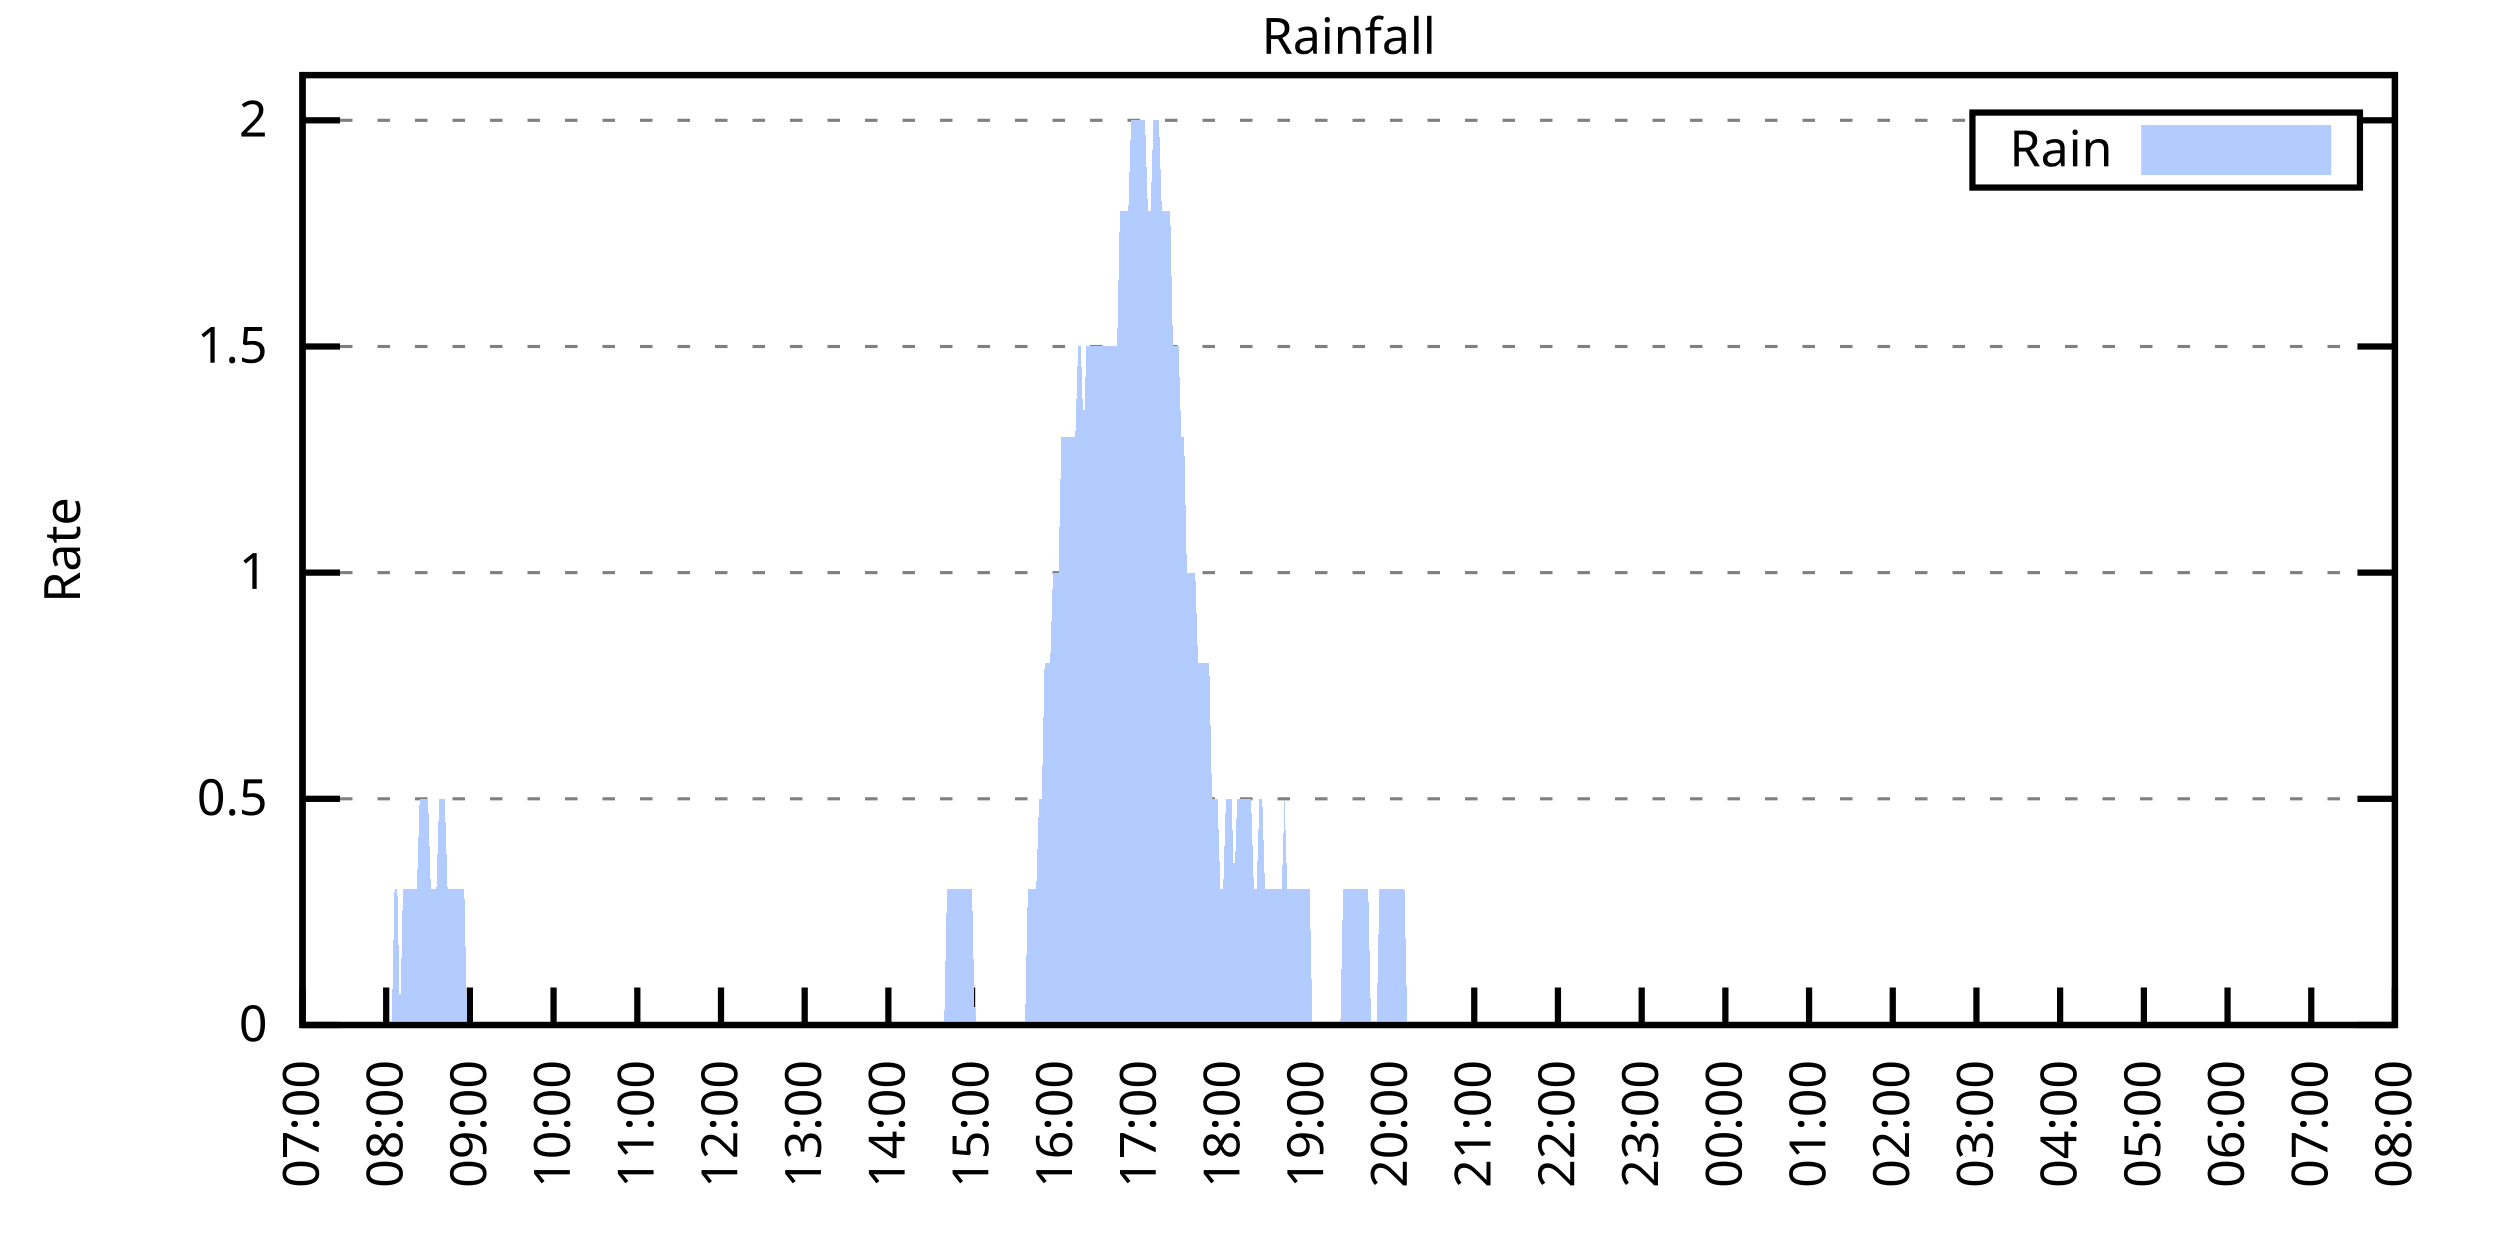
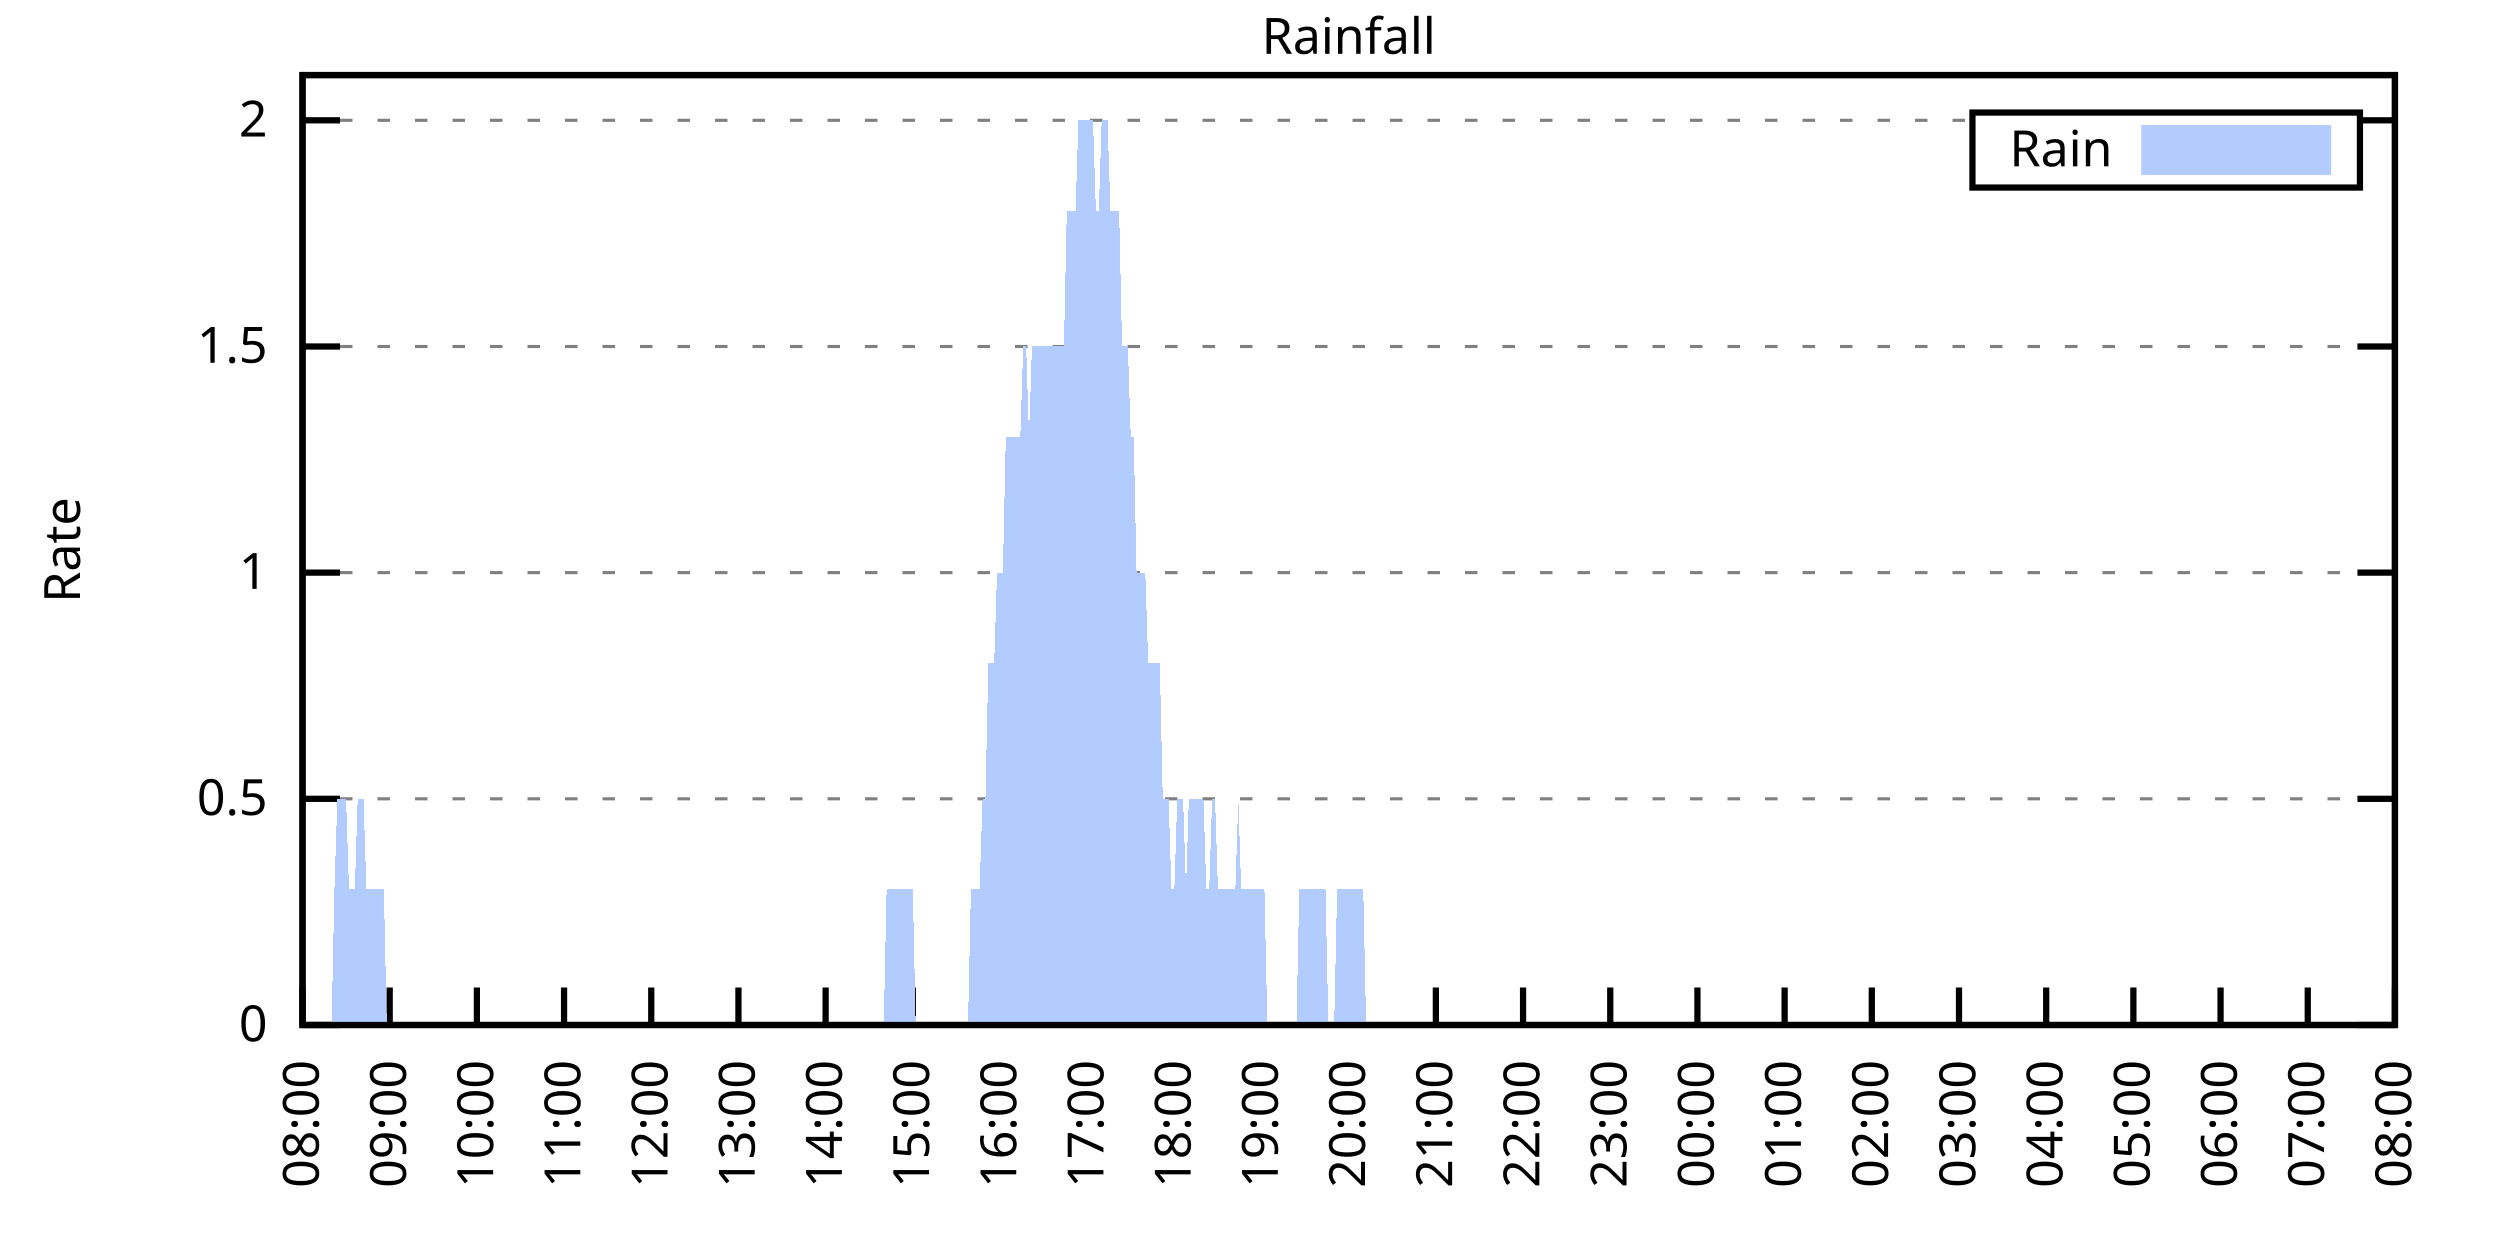
<svg xmlns="http://www.w3.org/2000/svg" xmlns:xlink="http://www.w3.org/1999/xlink" width="400" height="200" viewBox="0 0 400 200">
  <g id="gnuplot_canvas">
    <rect x="0" y="0" width="400" height="200" fill="none" />
    <defs>
      <circle id="gpDot" r="0.5" stroke-width="0.5" stroke="currentColor" />
      <path id="gpPt0" stroke-width="0.333" stroke="currentColor" d="M-1,0 h2 M0,-1 v2" />
      <path id="gpPt1" stroke-width="0.333" stroke="currentColor" d="M-1,-1 L1,1 M1,-1 L-1,1" />
      <path id="gpPt2" stroke-width="0.333" stroke="currentColor" d="M-1,0 L1,0 M0,-1 L0,1 M-1,-1 L1,1 M-1,1 L1,-1" />
      <rect id="gpPt3" stroke-width="0.333" stroke="currentColor" x="-1" y="-1" width="2" height="2" />
      <rect id="gpPt4" stroke-width="0.333" stroke="currentColor" fill="currentColor" x="-1" y="-1" width="2" height="2" />
      <circle id="gpPt5" stroke-width="0.333" stroke="currentColor" cx="0" cy="0" r="1" />
      <use xlink:href="#gpPt5" id="gpPt6" fill="currentColor" stroke="none" />
      <path id="gpPt7" stroke-width="0.333" stroke="currentColor" d="M0,-1.33 L-1.33,0.67 L1.33,0.67 z" />
      <use xlink:href="#gpPt7" id="gpPt8" fill="currentColor" stroke="none" />
      <use xlink:href="#gpPt7" id="gpPt9" stroke="currentColor" transform="rotate(180)" />
      <use xlink:href="#gpPt9" id="gpPt10" fill="currentColor" stroke="none" />
      <use xlink:href="#gpPt3" id="gpPt11" stroke="currentColor" transform="rotate(45)" />
      <use xlink:href="#gpPt11" id="gpPt12" fill="currentColor" stroke="none" />
      <path id="gpPt13" stroke-width="0.333" stroke="currentColor" d="M0,1.330 L1.265,0.411 L0.782,-1.067 L-0.782,-1.076 L-1.265,0.411 z" />
      <use xlink:href="#gpPt13" id="gpPt14" fill="currentColor" stroke="none" />
      <filter id="textbox" filterUnits="objectBoundingBox" x="0" y="0" height="1" width="1">
        <feFlood flood-color="white" flood-opacity="1" result="bgnd" />
        <feComposite in="SourceGraphic" in2="bgnd" operator="atop" />
      </filter>
      <filter id="greybox" filterUnits="objectBoundingBox" x="0" y="0" height="1" width="1">
        <feFlood flood-color="lightgrey" flood-opacity="1" result="grey" />
        <feComposite in="SourceGraphic" in2="grey" operator="atop" />
      </filter>
    </defs>
    <g fill="none" color="white" stroke="currentColor" stroke-width="1.00" stroke-linecap="butt" stroke-linejoin="miter">
</g>
    <g fill="none" color="black" stroke="currentColor" stroke-width="1.00" stroke-linecap="butt" stroke-linejoin="miter">
      <g stroke="none" shape-rendering="crispEdges">
        <polygon fill="rgb(255, 255, 255)" points="48.40,164.00 383.18,164.00 383.18,12.02 48.40,12.02 " />
      </g>
    </g>
    <g fill="none" color="black" stroke="currentColor" stroke-width="1.00" stroke-linecap="butt" stroke-linejoin="miter">
</g>
    <g fill="none" color="black" stroke="black" stroke-width="0.50" stroke-linecap="butt" stroke-linejoin="miter">
</g>
    <g fill="none" color="gray" stroke="currentColor" stroke-width="0.50" stroke-linecap="butt" stroke-linejoin="miter">
      <path stroke="gray" stroke-dasharray="2,4" class="gridline" d="M48.40,164.00 L383.19,164.00  " />
    </g>
    <g fill="none" color="gray" stroke="gray" stroke-width="1.00" stroke-linecap="butt" stroke-linejoin="miter">
</g>
    <g fill="none" color="black" stroke="currentColor" stroke-width="1.00" stroke-linecap="butt" stroke-linejoin="miter">
      <path stroke="black" d="M48.40,164.00 L54.40,164.00 M383.19,164.00 L377.19,164.00  " />
      <g transform="translate(42.80,166.60)" stroke="none" fill="black" font-family="Sans" font-size="8.00" text-anchor="end">
        <text>
          <tspan font-family="Sans"> 0</tspan>
        </text>
      </g>
    </g>
    <g fill="none" color="black" stroke="currentColor" stroke-width="1.00" stroke-linecap="butt" stroke-linejoin="miter">
</g>
    <g fill="none" color="black" stroke="black" stroke-width="0.50" stroke-linecap="butt" stroke-linejoin="miter">
</g>
    <g fill="none" color="gray" stroke="currentColor" stroke-width="0.50" stroke-linecap="butt" stroke-linejoin="miter">
      <path stroke="gray" stroke-dasharray="2,4" class="gridline" d="M48.40,127.81 L383.19,127.81  " />
    </g>
    <g fill="none" color="gray" stroke="gray" stroke-width="1.00" stroke-linecap="butt" stroke-linejoin="miter">
</g>
    <g fill="none" color="black" stroke="currentColor" stroke-width="1.00" stroke-linecap="butt" stroke-linejoin="miter">
      <path stroke="black" d="M48.40,127.81 L54.40,127.81 M383.19,127.81 L377.19,127.81  " />
      <g transform="translate(42.80,130.41)" stroke="none" fill="black" font-family="Sans" font-size="8.00" text-anchor="end">
        <text>
          <tspan font-family="Sans"> 0.5</tspan>
        </text>
      </g>
    </g>
    <g fill="none" color="black" stroke="currentColor" stroke-width="1.00" stroke-linecap="butt" stroke-linejoin="miter">
</g>
    <g fill="none" color="black" stroke="black" stroke-width="0.50" stroke-linecap="butt" stroke-linejoin="miter">
</g>
    <g fill="none" color="gray" stroke="currentColor" stroke-width="0.50" stroke-linecap="butt" stroke-linejoin="miter">
      <path stroke="gray" stroke-dasharray="2,4" class="gridline" d="M48.40,91.62 L383.19,91.62  " />
    </g>
    <g fill="none" color="gray" stroke="gray" stroke-width="1.00" stroke-linecap="butt" stroke-linejoin="miter">
</g>
    <g fill="none" color="black" stroke="currentColor" stroke-width="1.00" stroke-linecap="butt" stroke-linejoin="miter">
      <path stroke="black" d="M48.40,91.62 L54.40,91.62 M383.19,91.62 L377.19,91.62  " />
      <g transform="translate(42.80,94.22)" stroke="none" fill="black" font-family="Sans" font-size="8.00" text-anchor="end">
        <text>
          <tspan font-family="Sans"> 1</tspan>
        </text>
      </g>
    </g>
    <g fill="none" color="black" stroke="currentColor" stroke-width="1.00" stroke-linecap="butt" stroke-linejoin="miter">
</g>
    <g fill="none" color="black" stroke="black" stroke-width="0.50" stroke-linecap="butt" stroke-linejoin="miter">
</g>
    <g fill="none" color="gray" stroke="currentColor" stroke-width="0.50" stroke-linecap="butt" stroke-linejoin="miter">
      <path stroke="gray" stroke-dasharray="2,4" class="gridline" d="M48.40,55.44 L383.19,55.44  " />
    </g>
    <g fill="none" color="gray" stroke="gray" stroke-width="1.00" stroke-linecap="butt" stroke-linejoin="miter">
</g>
    <g fill="none" color="black" stroke="currentColor" stroke-width="1.00" stroke-linecap="butt" stroke-linejoin="miter">
      <path stroke="black" d="M48.40,55.44 L54.40,55.44 M383.19,55.44 L377.19,55.44  " />
      <g transform="translate(42.80,58.04)" stroke="none" fill="black" font-family="Sans" font-size="8.00" text-anchor="end">
        <text>
          <tspan font-family="Sans"> 1.5</tspan>
        </text>
      </g>
    </g>
    <g fill="none" color="black" stroke="currentColor" stroke-width="1.00" stroke-linecap="butt" stroke-linejoin="miter">
</g>
    <g fill="none" color="black" stroke="black" stroke-width="0.50" stroke-linecap="butt" stroke-linejoin="miter">
</g>
    <g fill="none" color="gray" stroke="currentColor" stroke-width="0.50" stroke-linecap="butt" stroke-linejoin="miter">
      <path stroke="gray" stroke-dasharray="2,4" class="gridline" d="M48.40,19.25 L315.59,19.25 M377.59,19.25 L383.19,19.25  " />
    </g>
    <g fill="none" color="gray" stroke="gray" stroke-width="1.00" stroke-linecap="butt" stroke-linejoin="miter">
</g>
    <g fill="none" color="black" stroke="currentColor" stroke-width="1.00" stroke-linecap="butt" stroke-linejoin="miter">
      <path stroke="black" d="M48.40,19.25 L54.40,19.25 M383.19,19.25 L377.19,19.25  " />
      <g transform="translate(42.80,21.85)" stroke="none" fill="black" font-family="Sans" font-size="8.00" text-anchor="end">
        <text>
          <tspan font-family="Sans"> 2</tspan>
        </text>
      </g>
    </g>
    <g fill="none" color="black" stroke="currentColor" stroke-width="1.00" stroke-linecap="butt" stroke-linejoin="miter">
      <path stroke="black" d="M48.40,164.00 L48.40,158.00  " />
      <g transform="translate(51.00,169.60) rotate(270.00)" stroke="none" fill="black" font-family="Sans" font-size="8.00" text-anchor="end">
        <text>
-           <tspan font-family="Sans">07:00</tspan>
-         </text>
-       </g>
-     </g>
-     <g fill="none" color="black" stroke="currentColor" stroke-width="1.00" stroke-linecap="butt" stroke-linejoin="miter">
-       <path stroke="black" d="M61.79,164.00 L61.79,158.00  " />
-       <g transform="translate(64.39,169.60) rotate(270.00)" stroke="none" fill="black" font-family="Sans" font-size="8.00" text-anchor="end">
-         <text>
          <tspan font-family="Sans">08:00</tspan>
        </text>
      </g>
    </g>
    <g fill="none" color="black" stroke="currentColor" stroke-width="1.00" stroke-linecap="butt" stroke-linejoin="miter">
-       <path stroke="black" d="M75.18,164.00 L75.18,158.00  " />
-       <g transform="translate(77.78,169.60) rotate(270.00)" stroke="none" fill="black" font-family="Sans" font-size="8.00" text-anchor="end">
+       <path stroke="black" d="M62.35,164.00 L62.35,158.00  " />
+       <g transform="translate(64.95,169.60) rotate(270.00)" stroke="none" fill="black" font-family="Sans" font-size="8.00" text-anchor="end">
        <text>
          <tspan font-family="Sans">09:00</tspan>
        </text>
      </g>
    </g>
    <g fill="none" color="black" stroke="currentColor" stroke-width="1.00" stroke-linecap="butt" stroke-linejoin="miter">
-       <path stroke="black" d="M88.57,164.00 L88.57,158.00  " />
-       <g transform="translate(91.17,169.60) rotate(270.00)" stroke="none" fill="black" font-family="Sans" font-size="8.00" text-anchor="end">
+       <path stroke="black" d="M76.30,164.00 L76.30,158.00  " />
+       <g transform="translate(78.90,169.60) rotate(270.00)" stroke="none" fill="black" font-family="Sans" font-size="8.00" text-anchor="end">
        <text>
          <tspan font-family="Sans">10:00</tspan>
        </text>
      </g>
    </g>
    <g fill="none" color="black" stroke="currentColor" stroke-width="1.00" stroke-linecap="butt" stroke-linejoin="miter">
-       <path stroke="black" d="M101.97,164.00 L101.97,158.00  " />
-       <g transform="translate(104.57,169.60) rotate(270.00)" stroke="none" fill="black" font-family="Sans" font-size="8.00" text-anchor="end">
+       <path stroke="black" d="M90.25,164.00 L90.25,158.00  " />
+       <g transform="translate(92.85,169.60) rotate(270.00)" stroke="none" fill="black" font-family="Sans" font-size="8.00" text-anchor="end">
        <text>
          <tspan font-family="Sans">11:00</tspan>
        </text>
      </g>
    </g>
    <g fill="none" color="black" stroke="currentColor" stroke-width="1.00" stroke-linecap="butt" stroke-linejoin="miter">
-       <path stroke="black" d="M115.36,164.00 L115.36,158.00  " />
-       <g transform="translate(117.96,169.60) rotate(270.00)" stroke="none" fill="black" font-family="Sans" font-size="8.00" text-anchor="end">
+       <path stroke="black" d="M104.20,164.00 L104.20,158.00  " />
+       <g transform="translate(106.80,169.60) rotate(270.00)" stroke="none" fill="black" font-family="Sans" font-size="8.00" text-anchor="end">
        <text>
          <tspan font-family="Sans">12:00</tspan>
        </text>
      </g>
    </g>
    <g fill="none" color="black" stroke="currentColor" stroke-width="1.00" stroke-linecap="butt" stroke-linejoin="miter">
-       <path stroke="black" d="M128.75,164.00 L128.75,158.00  " />
-       <g transform="translate(131.35,169.60) rotate(270.00)" stroke="none" fill="black" font-family="Sans" font-size="8.00" text-anchor="end">
+       <path stroke="black" d="M118.15,164.00 L118.15,158.00  " />
+       <g transform="translate(120.75,169.60) rotate(270.00)" stroke="none" fill="black" font-family="Sans" font-size="8.00" text-anchor="end">
        <text>
          <tspan font-family="Sans">13:00</tspan>
        </text>
      </g>
    </g>
    <g fill="none" color="black" stroke="currentColor" stroke-width="1.00" stroke-linecap="butt" stroke-linejoin="miter">
-       <path stroke="black" d="M142.14,164.00 L142.14,158.00  " />
-       <g transform="translate(144.74,169.60) rotate(270.00)" stroke="none" fill="black" font-family="Sans" font-size="8.00" text-anchor="end">
+       <path stroke="black" d="M132.10,164.00 L132.10,158.00  " />
+       <g transform="translate(134.70,169.60) rotate(270.00)" stroke="none" fill="black" font-family="Sans" font-size="8.00" text-anchor="end">
        <text>
          <tspan font-family="Sans">14:00</tspan>
        </text>
      </g>
    </g>
    <g fill="none" color="black" stroke="currentColor" stroke-width="1.00" stroke-linecap="butt" stroke-linejoin="miter">
-       <path stroke="black" d="M155.53,164.00 L155.53,158.00  " />
-       <g transform="translate(158.13,169.60) rotate(270.00)" stroke="none" fill="black" font-family="Sans" font-size="8.00" text-anchor="end">
+       <path stroke="black" d="M146.05,164.00 L146.05,158.00  " />
+       <g transform="translate(148.65,169.60) rotate(270.00)" stroke="none" fill="black" font-family="Sans" font-size="8.00" text-anchor="end">
        <text>
          <tspan font-family="Sans">15:00</tspan>
        </text>
      </g>
    </g>
    <g fill="none" color="black" stroke="currentColor" stroke-width="1.00" stroke-linecap="butt" stroke-linejoin="miter">
-       <path stroke="black" d="M168.92,164.00 L168.92,158.00  " />
-       <g transform="translate(171.52,169.60) rotate(270.00)" stroke="none" fill="black" font-family="Sans" font-size="8.00" text-anchor="end">
+       <path stroke="black" d="M160.00,164.00 L160.00,158.00  " />
+       <g transform="translate(162.60,169.60) rotate(270.00)" stroke="none" fill="black" font-family="Sans" font-size="8.00" text-anchor="end">
        <text>
          <tspan font-family="Sans">16:00</tspan>
        </text>
      </g>
    </g>
    <g fill="none" color="black" stroke="currentColor" stroke-width="1.00" stroke-linecap="butt" stroke-linejoin="miter">
-       <path stroke="black" d="M182.32,164.00 L182.32,158.00  " />
-       <g transform="translate(184.92,169.60) rotate(270.00)" stroke="none" fill="black" font-family="Sans" font-size="8.00" text-anchor="end">
+       <path stroke="black" d="M173.95,164.00 L173.95,158.00  " />
+       <g transform="translate(176.55,169.60) rotate(270.00)" stroke="none" fill="black" font-family="Sans" font-size="8.00" text-anchor="end">
        <text>
          <tspan font-family="Sans">17:00</tspan>
        </text>
      </g>
    </g>
    <g fill="none" color="black" stroke="currentColor" stroke-width="1.00" stroke-linecap="butt" stroke-linejoin="miter">
-       <path stroke="black" d="M195.71,164.00 L195.71,158.00  " />
-       <g transform="translate(198.31,169.60) rotate(270.00)" stroke="none" fill="black" font-family="Sans" font-size="8.00" text-anchor="end">
+       <path stroke="black" d="M187.90,164.00 L187.90,158.00  " />
+       <g transform="translate(190.50,169.60) rotate(270.00)" stroke="none" fill="black" font-family="Sans" font-size="8.00" text-anchor="end">
        <text>
          <tspan font-family="Sans">18:00</tspan>
        </text>
      </g>
    </g>
    <g fill="none" color="black" stroke="currentColor" stroke-width="1.00" stroke-linecap="butt" stroke-linejoin="miter">
-       <path stroke="black" d="M209.10,164.00 L209.10,158.00  " />
-       <g transform="translate(211.70,169.60) rotate(270.00)" stroke="none" fill="black" font-family="Sans" font-size="8.00" text-anchor="end">
+       <path stroke="black" d="M201.85,164.00 L201.85,158.00  " />
+       <g transform="translate(204.45,169.60) rotate(270.00)" stroke="none" fill="black" font-family="Sans" font-size="8.00" text-anchor="end">
        <text>
          <tspan font-family="Sans">19:00</tspan>
        </text>
      </g>
    </g>
    <g fill="none" color="black" stroke="currentColor" stroke-width="1.00" stroke-linecap="butt" stroke-linejoin="miter">
-       <path stroke="black" d="M222.49,164.00 L222.49,158.00  " />
-       <g transform="translate(225.09,169.60) rotate(270.00)" stroke="none" fill="black" font-family="Sans" font-size="8.00" text-anchor="end">
+       <path stroke="black" d="M215.80,164.00 L215.80,158.00  " />
+       <g transform="translate(218.40,169.60) rotate(270.00)" stroke="none" fill="black" font-family="Sans" font-size="8.00" text-anchor="end">
        <text>
          <tspan font-family="Sans">20:00</tspan>
        </text>
      </g>
    </g>
    <g fill="none" color="black" stroke="currentColor" stroke-width="1.00" stroke-linecap="butt" stroke-linejoin="miter">
-       <path stroke="black" d="M235.88,164.00 L235.88,158.00  " />
-       <g transform="translate(238.48,169.60) rotate(270.00)" stroke="none" fill="black" font-family="Sans" font-size="8.00" text-anchor="end">
+       <path stroke="black" d="M229.74,164.00 L229.74,158.00  " />
+       <g transform="translate(232.34,169.60) rotate(270.00)" stroke="none" fill="black" font-family="Sans" font-size="8.00" text-anchor="end">
        <text>
          <tspan font-family="Sans">21:00</tspan>
        </text>
      </g>
    </g>
    <g fill="none" color="black" stroke="currentColor" stroke-width="1.00" stroke-linecap="butt" stroke-linejoin="miter">
-       <path stroke="black" d="M249.27,164.00 L249.27,158.00  " />
-       <g transform="translate(251.87,169.60) rotate(270.00)" stroke="none" fill="black" font-family="Sans" font-size="8.00" text-anchor="end">
+       <path stroke="black" d="M243.69,164.00 L243.69,158.00  " />
+       <g transform="translate(246.29,169.60) rotate(270.00)" stroke="none" fill="black" font-family="Sans" font-size="8.00" text-anchor="end">
        <text>
          <tspan font-family="Sans">22:00</tspan>
        </text>
      </g>
    </g>
    <g fill="none" color="black" stroke="currentColor" stroke-width="1.00" stroke-linecap="butt" stroke-linejoin="miter">
-       <path stroke="black" d="M262.67,164.00 L262.67,158.00  " />
-       <g transform="translate(265.27,169.60) rotate(270.00)" stroke="none" fill="black" font-family="Sans" font-size="8.00" text-anchor="end">
+       <path stroke="black" d="M257.64,164.00 L257.64,158.00  " />
+       <g transform="translate(260.24,169.60) rotate(270.00)" stroke="none" fill="black" font-family="Sans" font-size="8.00" text-anchor="end">
        <text>
          <tspan font-family="Sans">23:00</tspan>
        </text>
      </g>
    </g>
    <g fill="none" color="black" stroke="currentColor" stroke-width="1.00" stroke-linecap="butt" stroke-linejoin="miter">
-       <path stroke="black" d="M276.06,164.00 L276.06,158.00  " />
-       <g transform="translate(278.66,169.60) rotate(270.00)" stroke="none" fill="black" font-family="Sans" font-size="8.00" text-anchor="end">
+       <path stroke="black" d="M271.59,164.00 L271.59,158.00  " />
+       <g transform="translate(274.19,169.60) rotate(270.00)" stroke="none" fill="black" font-family="Sans" font-size="8.00" text-anchor="end">
        <text>
          <tspan font-family="Sans">00:00</tspan>
        </text>
      </g>
    </g>
    <g fill="none" color="black" stroke="currentColor" stroke-width="1.00" stroke-linecap="butt" stroke-linejoin="miter">
-       <path stroke="black" d="M289.45,164.00 L289.45,158.00  " />
-       <g transform="translate(292.05,169.60) rotate(270.00)" stroke="none" fill="black" font-family="Sans" font-size="8.00" text-anchor="end">
+       <path stroke="black" d="M285.54,164.00 L285.54,158.00  " />
+       <g transform="translate(288.14,169.60) rotate(270.00)" stroke="none" fill="black" font-family="Sans" font-size="8.00" text-anchor="end">
        <text>
          <tspan font-family="Sans">01:00</tspan>
        </text>
      </g>
    </g>
    <g fill="none" color="black" stroke="currentColor" stroke-width="1.00" stroke-linecap="butt" stroke-linejoin="miter">
-       <path stroke="black" d="M302.84,164.00 L302.84,158.00  " />
-       <g transform="translate(305.44,169.60) rotate(270.00)" stroke="none" fill="black" font-family="Sans" font-size="8.00" text-anchor="end">
+       <path stroke="black" d="M299.49,164.00 L299.49,158.00  " />
+       <g transform="translate(302.09,169.60) rotate(270.00)" stroke="none" fill="black" font-family="Sans" font-size="8.00" text-anchor="end">
        <text>
          <tspan font-family="Sans">02:00</tspan>
        </text>
      </g>
    </g>
    <g fill="none" color="black" stroke="currentColor" stroke-width="1.00" stroke-linecap="butt" stroke-linejoin="miter">
-       <path stroke="black" d="M316.23,164.00 L316.23,158.00  " />
-       <g transform="translate(318.83,169.60) rotate(270.00)" stroke="none" fill="black" font-family="Sans" font-size="8.00" text-anchor="end">
+       <path stroke="black" d="M313.44,164.00 L313.44,158.00  " />
+       <g transform="translate(316.04,169.60) rotate(270.00)" stroke="none" fill="black" font-family="Sans" font-size="8.00" text-anchor="end">
        <text>
          <tspan font-family="Sans">03:00</tspan>
        </text>
      </g>
    </g>
    <g fill="none" color="black" stroke="currentColor" stroke-width="1.00" stroke-linecap="butt" stroke-linejoin="miter">
-       <path stroke="black" d="M329.62,164.00 L329.62,158.00  " />
-       <g transform="translate(332.22,169.60) rotate(270.00)" stroke="none" fill="black" font-family="Sans" font-size="8.00" text-anchor="end">
+       <path stroke="black" d="M327.39,164.00 L327.39,158.00  " />
+       <g transform="translate(329.99,169.60) rotate(270.00)" stroke="none" fill="black" font-family="Sans" font-size="8.00" text-anchor="end">
        <text>
          <tspan font-family="Sans">04:00</tspan>
        </text>
      </g>
    </g>
    <g fill="none" color="black" stroke="currentColor" stroke-width="1.00" stroke-linecap="butt" stroke-linejoin="miter">
-       <path stroke="black" d="M343.02,164.00 L343.02,158.00  " />
-       <g transform="translate(345.62,169.60) rotate(270.00)" stroke="none" fill="black" font-family="Sans" font-size="8.00" text-anchor="end">
+       <path stroke="black" d="M341.34,164.00 L341.34,158.00  " />
+       <g transform="translate(343.94,169.60) rotate(270.00)" stroke="none" fill="black" font-family="Sans" font-size="8.00" text-anchor="end">
        <text>
          <tspan font-family="Sans">05:00</tspan>
        </text>
      </g>
    </g>
    <g fill="none" color="black" stroke="currentColor" stroke-width="1.00" stroke-linecap="butt" stroke-linejoin="miter">
-       <path stroke="black" d="M356.41,164.00 L356.41,158.00  " />
-       <g transform="translate(359.01,169.60) rotate(270.00)" stroke="none" fill="black" font-family="Sans" font-size="8.00" text-anchor="end">
+       <path stroke="black" d="M355.29,164.00 L355.29,158.00  " />
+       <g transform="translate(357.89,169.60) rotate(270.00)" stroke="none" fill="black" font-family="Sans" font-size="8.00" text-anchor="end">
        <text>
          <tspan font-family="Sans">06:00</tspan>
        </text>
      </g>
    </g>
    <g fill="none" color="black" stroke="currentColor" stroke-width="1.00" stroke-linecap="butt" stroke-linejoin="miter">
-       <path stroke="black" d="M369.80,164.00 L369.80,158.00  " />
-       <g transform="translate(372.40,169.60) rotate(270.00)" stroke="none" fill="black" font-family="Sans" font-size="8.00" text-anchor="end">
+       <path stroke="black" d="M369.24,164.00 L369.24,158.00  " />
+       <g transform="translate(371.84,169.60) rotate(270.00)" stroke="none" fill="black" font-family="Sans" font-size="8.00" text-anchor="end">
        <text>
          <tspan font-family="Sans">07:00</tspan>
        </text>
      </g>
    </g>
    <g fill="none" color="black" stroke="currentColor" stroke-width="1.00" stroke-linecap="butt" stroke-linejoin="miter">
      <path stroke="black" d="M383.19,164.00 L383.19,158.00  " />
      <g transform="translate(385.79,169.60) rotate(270.00)" stroke="none" fill="black" font-family="Sans" font-size="8.00" text-anchor="end">
        <text>
          <tspan font-family="Sans">08:00</tspan>
        </text>
      </g>
    </g>
    <g fill="none" color="black" stroke="currentColor" stroke-width="1.00" stroke-linecap="butt" stroke-linejoin="miter">
</g>
    <g fill="none" color="black" stroke="currentColor" stroke-width="1.00" stroke-linecap="butt" stroke-linejoin="miter">
      <path stroke="black" d="M48.40,12.01 L48.40,164.00 L383.19,164.00 L383.19,12.01 L48.40,12.01 Z  " />
    </g>
    <g fill="none" color="black" stroke="currentColor" stroke-width="1.00" stroke-linecap="butt" stroke-linejoin="miter">
</g>
    <g fill="none" color="black" stroke="currentColor" stroke-width="1.00" stroke-linecap="butt" stroke-linejoin="miter">
      <path stroke="black" d="M315.59,30.01 L315.59,18.01 L377.59,18.01 L377.59,30.01 L315.59,30.01 Z  " />
    </g>
    <g id="Rainfall_plot_1">
      <g fill="none" color="white" stroke="black" stroke-width="2.00" stroke-linecap="butt" stroke-linejoin="miter">
</g>
      <g fill="none" color="black" stroke="currentColor" stroke-width="2.00" stroke-linecap="butt" stroke-linejoin="miter">
        <g transform="translate(337.99,26.61)" stroke="none" fill="black" font-family="Sans" font-size="8.00" text-anchor="end">
          <text>
            <tspan font-family="Sans">Rain</tspan>
          </text>
        </g>
      </g>
      <g fill="none" color="black" stroke="currentColor" stroke-width="2.00" stroke-linecap="butt" stroke-linejoin="miter">
        <g stroke="none" shape-rendering="crispEdges">
          <polygon fill="rgb(178, 204, 255)" points="343.59,27.01 371.99,27.01 371.99,21.01 343.59,21.01 " />
        </g>
        <path stroke="rgb(178, 204, 255)" d="M343.59,27.01 L371.99,27.01 L371.99,21.01 L343.59,21.01 L343.59,27.01 Z  " />
      </g>
      <g fill="none" color="black" stroke="currentColor" stroke-width="2.00" stroke-linecap="butt" stroke-linejoin="miter">
        <g stroke="none" shape-rendering="crispEdges">
-           <polygon fill="rgb(178, 204, 255)" points="58.67,164.00 59.11,164.00 59.56,164.00 60.01,164.00 60.45,164.00 60.90,164.00 61.35,164.00 61.79,164.00 62.24,164.00 62.68,164.00 63.13,142.29 63.58,142.29 64.02,164.00 64.47,142.29 64.92,142.29 65.36,142.29 65.81,142.29 66.26,142.29 66.70,142.29 67.15,127.81 67.59,127.81 68.04,127.81 68.49,127.81 68.93,142.29 69.38,142.29 69.83,142.29 70.27,127.81 70.72,127.81 71.17,127.81 71.61,142.29 72.06,142.29 72.50,142.29 72.95,142.29 73.40,142.29 73.84,142.29 74.29,142.29 74.74,164.00 75.18,164.00 75.63,164.00 76.08,164.00 76.52,164.00 76.97,164.00 77.42,164.00 77.86,164.00 78.31,164.00 78.75,164.00 79.20,164.00 79.65,164.00 80.09,164.00 80.54,164.00 80.99,164.00 81.43,164.00 81.88,164.00 82.33,164.00 82.77,164.00 83.22,164.00 83.66,164.00 84.11,164.00 84.56,164.00 85.00,164.00 85.45,164.00 85.90,164.00 86.34,164.00 86.79,164.00 87.24,164.00 87.68,164.00 88.13,164.00 88.57,164.00 89.02,164.00 89.47,164.00 89.91,164.00 90.36,164.00 90.81,164.00 91.25,164.00 91.70,164.00 92.15,164.00 92.59,164.00 93.04,164.00 93.49,164.00 93.93,164.00 94.38,164.00 94.82,164.00 95.27,164.00 95.72,164.00 96.16,164.00 96.61,164.00 97.06,164.00 97.50,164.00 97.95,164.00 98.40,164.00 98.84,164.00 99.29,164.00 99.73,164.00 100.18,164.00 100.63,164.00 101.07,164.00 101.52,164.00 101.97,164.00 102.41,164.00 102.86,164.00 103.31,164.00 103.75,164.00 104.20,164.00 104.64,164.00 105.09,164.00 105.54,164.00 105.98,164.00 106.43,164.00 106.88,164.00 107.32,164.00 107.77,164.00 108.22,164.00 108.66,164.00 109.11,164.00 109.55,164.00 110.00,164.00 110.45,164.00 110.89,164.00 111.34,164.00 111.79,164.00 112.23,164.00 112.68,164.00 113.13,164.00 113.57,164.00 114.02,164.00 114.47,164.00 114.91,164.00 115.36,164.00 115.80,164.00 116.25,164.00 116.70,164.00 117.14,164.00 117.59,164.00 118.04,164.00 118.48,164.00 118.93,164.00 119.38,164.00 119.82,164.00 120.27,164.00 120.71,164.00 121.16,164.00 121.61,164.00 122.05,164.00 122.50,164.00 122.95,164.00 123.39,164.00 123.84,164.00 124.29,164.00 124.73,164.00 125.18,164.00 125.62,164.00 126.07,164.00 126.52,164.00 126.96,164.00 127.41,164.00 127.86,164.00 128.30,164.00 128.75,164.00 129.20,164.00 129.64,164.00 130.09,164.00 130.54,164.00 130.98,164.00 131.43,164.00 131.87,164.00 132.32,164.00 132.77,164.00 133.21,164.00 133.66,164.00 134.11,164.00 134.55,164.00 135.00,164.00 135.45,164.00 135.89,164.00 136.34,164.00 136.78,164.00 137.23,164.00 137.68,164.00 138.12,164.00 138.57,164.00 139.02,164.00 139.46,164.00 139.91,164.00 140.36,164.00 140.80,164.00 141.25,164.00 141.69,164.00 142.14,164.00 142.59,164.00 143.03,164.00 143.48,164.00 143.93,164.00 144.37,164.00 144.82,164.00 145.27,164.00 145.71,164.00 146.16,164.00 146.61,164.00 147.05,164.00 147.50,164.00 147.94,164.00 148.39,164.00 148.84,164.00 149.28,164.00 149.73,164.00 150.18,164.00 150.62,164.00 151.07,164.00 151.52,142.29 151.96,142.29 152.41,142.29 152.85,142.29 153.30,142.29 153.75,142.29 154.19,142.29 154.64,142.29 155.09,142.29 155.53,142.29 155.98,164.00 156.43,164.00 156.87,164.00 157.32,164.00 157.76,164.00 158.21,164.00 158.66,164.00 159.10,164.00 159.55,164.00 160.00,164.00 160.44,164.00 160.89,164.00 161.34,164.00 161.78,164.00 162.23,164.00 162.67,164.00 163.12,164.00 163.57,164.00 164.01,164.00 164.46,142.29 164.91,142.29 165.35,142.29 165.80,142.29 166.25,127.81 166.69,127.81 167.14,106.10 167.59,106.10 168.03,106.10 168.48,91.62 168.92,91.62 169.37,91.62 169.82,69.91 170.26,69.91 170.71,69.91 171.16,69.91 171.60,69.91 172.05,69.91 172.50,55.44 172.94,55.44 173.39,69.91 173.83,55.44 174.28,55.44 174.73,55.44 175.17,55.44 175.62,55.44 176.07,55.44 176.51,55.44 176.96,55.44 177.41,55.44 177.85,55.44 178.30,55.44 178.74,55.44 179.19,33.72 179.64,33.72 180.08,33.72 180.53,33.72 180.98,19.25 181.42,19.25 181.87,19.25 182.32,19.25 182.76,19.25 183.21,19.25 183.66,33.72 184.10,33.72 184.55,19.25 184.99,19.25 185.44,19.25 185.89,33.72 186.33,33.72 186.78,33.72 187.23,33.72 187.67,55.44 188.12,55.44 188.57,55.44 189.01,69.91 189.46,69.91 189.90,91.62 190.35,91.62 190.80,91.62 191.24,91.62 191.69,106.10 192.14,106.10 192.58,106.10 193.03,106.10 193.48,106.10 193.92,127.81 194.37,127.81 194.81,127.81 195.26,142.29 195.71,142.29 196.15,127.81 196.60,127.81 197.05,127.81 197.49,142.29 197.94,127.81 198.39,127.81 198.83,127.81 199.28,127.81 199.73,127.81 200.17,127.81 200.62,142.29 201.06,142.29 201.51,127.81 201.96,127.81 202.40,142.29 202.85,142.29 203.30,142.29 203.74,142.29 204.19,142.29 204.64,142.29 205.08,142.29 205.53,127.81 205.97,142.29 206.42,142.29 206.87,142.29 207.31,142.29 207.76,142.29 208.21,142.29 208.65,142.29 209.10,142.29 209.55,142.29 209.99,164.00 210.44,164.00 210.88,164.00 211.33,164.00 211.78,164.00 212.22,164.00 212.67,164.00 213.12,164.00 213.56,164.00 214.01,164.00 214.46,164.00 214.90,142.29 215.35,142.29 215.80,142.29 216.24,142.29 216.69,142.29 217.13,142.29 217.58,142.29 218.03,142.29 218.47,142.29 218.92,142.29 219.37,164.00 219.81,164.00 220.26,164.00 220.71,142.29 221.15,142.29 221.60,142.29 222.04,142.29 222.49,142.29 222.94,142.29 223.38,142.29 223.83,142.29 224.28,142.29 224.72,142.29 225.17,164.00 225.62,164.00 226.06,164.00 226.51,164.00 226.95,164.00 227.40,164.00 227.85,164.00 228.29,164.00 228.74,164.00 229.19,164.00 229.63,164.00 230.08,164.00 230.53,164.00 230.97,164.00 231.42,164.00 231.86,164.00 232.31,164.00 232.76,164.00 233.20,164.00 233.65,164.00 234.10,164.00 234.54,164.00 234.99,164.00 235.44,164.00 235.88,164.00 236.33,164.00 236.78,164.00 237.22,164.00 237.67,164.00 238.11,164.00 238.56,164.00 239.01,164.00 239.45,164.00 239.90,164.00 240.35,164.00 240.79,164.00 241.24,164.00 241.69,164.00 242.13,164.00 242.58,164.00 243.02,164.00 243.47,164.00 243.92,164.00 244.36,164.00 244.81,164.00 245.26,164.00 245.70,164.00 246.15,164.00 246.60,164.00 247.04,164.00 247.49,164.00 247.93,164.00 248.38,164.00 248.83,164.00 249.27,164.00 249.72,164.00 250.17,164.00 250.61,164.00 251.06,164.00 251.51,164.00 251.95,164.00 252.40,164.00 252.85,164.00 253.29,164.00 253.74,164.00 254.18,164.00 254.63,164.00 255.08,164.00 255.52,164.00 255.97,164.00 256.42,164.00 256.86,164.00 257.31,164.00 257.76,164.00 258.20,164.00 258.65,164.00 259.09,164.00 259.54,164.00 259.99,164.00 260.43,164.00 260.88,164.00 261.33,164.00 261.77,164.00 262.22,164.00 262.67,164.00 263.11,164.00 263.56,164.00 264.00,164.00 264.45,164.00 264.90,164.00 265.34,164.00 265.79,164.00 266.24,164.00 266.68,164.00 267.13,164.00 267.58,164.00 268.02,164.00 268.47,164.00 268.92,164.00 269.36,164.00 269.81,164.00 270.25,164.00 270.70,164.00 271.15,164.00 271.59,164.00 272.04,164.00 272.49,164.00 272.93,164.00 273.38,164.00 273.83,164.00 274.27,164.00 274.72,164.00 275.16,164.00 275.61,164.00 276.06,164.00 276.50,164.00 276.95,164.00 277.40,164.00 277.84,164.00 278.29,164.00 278.74,164.00 279.18,164.00 279.63,164.00 280.07,164.00 280.52,164.00 280.97,164.00 281.41,164.00 281.86,164.00 282.31,164.00 282.75,164.00 283.20,164.00 283.65,164.00 284.09,164.00 284.54,164.00 284.98,164.00 285.43,164.00 285.88,164.00 286.32,164.00 286.77,164.00 287.22,164.00 287.66,164.00 288.11,164.00 288.56,164.00 289.00,164.00 289.45,164.00 289.90,164.00 290.34,164.00 290.79,164.00 291.23,164.00 291.68,164.00 292.13,164.00 292.57,164.00 293.02,164.00 293.47,164.00 293.91,164.00 294.36,164.00 294.81,164.00 295.25,164.00 295.70,164.00 296.14,164.00 296.59,164.00 297.04,164.00 297.48,164.00 297.93,164.00 298.38,164.00 298.82,164.00 299.27,164.00 299.72,164.00 300.16,164.00 300.61,164.00 301.05,164.00 301.50,164.00 301.95,164.00 302.39,164.00 302.84,164.00 303.29,164.00 303.73,164.00 304.18,164.00 304.63,164.00 305.07,164.00 305.52,164.00 305.97,164.00 306.41,164.00 306.86,164.00 307.30,164.00 307.75,164.00 308.20,164.00 308.64,164.00 309.09,164.00 309.54,164.00 309.98,164.00 310.43,164.00 310.88,164.00 311.32,164.00 311.77,164.00 312.21,164.00 312.66,164.00 313.11,164.00 313.55,164.00 314.00,164.00 314.45,164.00 314.89,164.00 315.34,164.00 315.79,164.00 316.23,164.00 316.68,164.00 317.12,164.00 317.57,164.00 318.02,164.00 318.46,164.00 318.91,164.00 319.36,164.00 319.80,164.00 320.25,164.00 320.70,164.00 321.14,164.00 321.59,164.00 322.04,164.00 322.48,164.00 322.93,164.00 323.37,164.00 323.82,164.00 324.27,164.00 324.71,164.00 325.16,164.00 325.61,164.00 326.05,164.00 326.50,164.00 326.95,164.00 327.39,164.00 327.84,164.00 328.28,164.00 328.73,164.00 329.18,164.00 329.62,164.00 330.07,164.00 330.52,164.00 330.96,164.00 331.41,164.00 331.86,164.00 332.30,164.00 332.75,164.00 333.19,164.00 333.64,164.00 334.09,164.00 334.53,164.00 334.98,164.00 335.43,164.00 335.87,164.00 336.32,164.00 336.77,164.00 337.21,164.00 337.66,164.00 338.10,164.00 338.55,164.00 339.00,164.00 339.44,164.00 339.89,164.00 340.34,164.00 340.78,164.00 341.23,164.00 341.68,164.00 342.12,164.00 342.57,164.00 343.02,164.00 343.46,164.00 343.91,164.00 344.35,164.00 344.80,164.00 345.25,164.00 345.69,164.00 346.14,164.00 346.59,164.00 347.03,164.00 347.48,164.00 347.93,164.00 348.37,164.00 348.82,164.00 349.26,164.00 349.71,164.00 350.16,164.00 350.60,164.00 351.05,164.00 351.50,164.00 351.94,164.00 352.39,164.00 352.84,164.00 353.28,164.00 353.73,164.00 354.17,164.00 354.62,164.00 355.07,164.00 355.51,164.00 355.96,164.00 356.41,164.00 356.85,164.00 357.30,164.00 357.75,164.00 358.19,164.00 358.64,164.00 359.09,164.00 359.53,164.00 359.98,164.00 360.42,164.00 360.87,164.00 361.32,164.00 361.76,164.00 362.21,164.00 362.66,164.00 363.10,164.00 363.55,164.00 364.00,164.00 364.44,164.00 364.89,164.00 365.33,164.00 365.78,164.00 366.23,164.00 366.67,164.00 367.12,164.00 367.57,164.00 368.01,164.00 368.46,164.00 368.91,164.00 369.35,164.00 369.80,164.00 370.24,164.00 370.69,164.00 371.14,164.00 371.58,164.00 372.03,164.00 372.48,164.00 372.92,164.00 373.37,164.00 373.82,164.00 374.26,164.00 374.71,164.00 375.16,164.00 375.60,164.00 376.05,164.00 376.49,164.00 376.94,164.00 377.39,164.00 377.83,164.00 378.28,164.00 378.73,164.00 379.17,164.00 379.62,164.00 379.62,164.00 58.67,164.00 " />
+           <polygon fill="rgb(178, 204, 255)" points="48.86,164.00 49.33,164.00 49.79,164.00 50.26,164.00 50.72,164.00 51.19,164.00 51.65,164.00 52.12,164.00 52.58,164.00 53.05,164.00 53.51,142.29 53.98,127.81 54.44,127.81 54.91,127.81 55.37,127.81 55.84,142.29 56.30,142.29 56.77,142.29 57.23,127.81 57.70,127.81 58.16,127.81 58.63,142.29 59.09,142.29 59.56,142.29 60.02,142.29 60.49,142.29 60.95,142.29 61.42,142.29 61.88,164.00 62.35,164.00 62.81,164.00 63.28,164.00 63.74,164.00 64.21,164.00 64.67,164.00 65.14,164.00 65.60,164.00 66.07,164.00 66.53,164.00 67.00,164.00 67.46,164.00 67.93,164.00 68.39,164.00 68.86,164.00 69.32,164.00 69.79,164.00 70.25,164.00 70.72,164.00 71.18,164.00 71.65,164.00 72.11,164.00 72.58,164.00 73.04,164.00 73.51,164.00 73.97,164.00 74.44,164.00 74.90,164.00 75.37,164.00 75.83,164.00 76.30,164.00 76.76,164.00 77.23,164.00 77.69,164.00 78.16,164.00 78.62,164.00 79.09,164.00 79.55,164.00 80.02,164.00 80.48,164.00 80.95,164.00 81.41,164.00 81.88,164.00 82.34,164.00 82.81,164.00 83.27,164.00 83.74,164.00 84.20,164.00 84.67,164.00 85.13,164.00 85.60,164.00 86.06,164.00 86.53,164.00 86.99,164.00 87.46,164.00 87.92,164.00 88.39,164.00 88.85,164.00 89.32,164.00 89.78,164.00 90.25,164.00 90.71,164.00 91.18,164.00 91.64,164.00 92.11,164.00 92.57,164.00 93.04,164.00 93.50,164.00 93.97,164.00 94.43,164.00 94.90,164.00 95.36,164.00 95.83,164.00 96.29,164.00 96.76,164.00 97.22,164.00 97.69,164.00 98.15,164.00 98.62,164.00 99.08,164.00 99.55,164.00 100.01,164.00 100.48,164.00 100.94,164.00 101.41,164.00 101.87,164.00 102.34,164.00 102.80,164.00 103.27,164.00 103.73,164.00 104.20,164.00 104.66,164.00 105.13,164.00 105.59,164.00 106.06,164.00 106.52,164.00 106.99,164.00 107.45,164.00 107.92,164.00 108.38,164.00 108.85,164.00 109.31,164.00 109.78,164.00 110.24,164.00 110.71,164.00 111.17,164.00 111.64,164.00 112.10,164.00 112.57,164.00 113.03,164.00 113.50,164.00 113.96,164.00 114.43,164.00 114.89,164.00 115.36,164.00 115.82,164.00 116.29,164.00 116.75,164.00 117.22,164.00 117.68,164.00 118.15,164.00 118.61,164.00 119.08,164.00 119.54,164.00 120.01,164.00 120.47,164.00 120.94,164.00 121.40,164.00 121.87,164.00 122.33,164.00 122.80,164.00 123.26,164.00 123.73,164.00 124.19,164.00 124.66,164.00 125.12,164.00 125.59,164.00 126.05,164.00 126.52,164.00 126.98,164.00 127.45,164.00 127.91,164.00 128.38,164.00 128.84,164.00 129.31,164.00 129.77,164.00 130.24,164.00 130.70,164.00 131.17,164.00 131.63,164.00 132.10,164.00 132.56,164.00 133.03,164.00 133.49,164.00 133.96,164.00 134.42,164.00 134.89,164.00 135.35,164.00 135.82,164.00 136.28,164.00 136.75,164.00 137.21,164.00 137.68,164.00 138.14,164.00 138.61,164.00 139.07,164.00 139.54,164.00 140.00,164.00 140.47,164.00 140.93,164.00 141.40,164.00 141.86,142.29 142.33,142.29 142.79,142.29 143.26,142.29 143.72,142.29 144.19,142.29 144.65,142.29 145.12,142.29 145.58,142.29 146.05,142.29 146.51,164.00 146.98,164.00 147.44,164.00 147.91,164.00 148.37,164.00 148.84,164.00 149.30,164.00 149.77,164.00 150.23,164.00 150.70,164.00 151.16,164.00 151.63,164.00 152.09,164.00 152.56,164.00 153.02,164.00 153.49,164.00 153.95,164.00 154.42,164.00 154.88,164.00 155.35,142.29 155.81,142.29 156.28,142.29 156.74,142.29 157.21,127.81 157.67,127.81 158.14,106.10 158.60,106.10 159.07,106.10 159.53,91.62 160.00,91.62 160.46,91.62 160.93,69.91 161.39,69.91 161.86,69.91 162.32,69.91 162.79,69.91 163.25,69.91 163.72,55.44 164.18,55.44 164.65,69.91 165.11,55.44 165.58,55.44 166.04,55.44 166.51,55.44 166.97,55.44 167.44,55.44 167.90,55.44 168.37,55.44 168.83,55.44 169.30,55.44 169.76,55.44 170.23,55.44 170.69,33.72 171.16,33.72 171.62,33.72 172.09,33.72 172.55,19.25 173.02,19.25 173.48,19.25 173.95,19.25 174.41,19.25 174.88,19.25 175.34,33.72 175.81,33.72 176.27,19.25 176.74,19.25 177.20,19.25 177.67,33.72 178.13,33.72 178.60,33.72 179.06,33.72 179.53,55.44 179.99,55.44 180.46,55.44 180.92,69.91 181.39,69.91 181.85,91.62 182.32,91.62 182.78,91.62 183.25,91.62 183.71,106.10 184.18,106.10 184.64,106.10 185.11,106.10 185.57,106.10 186.04,127.81 186.50,127.81 186.97,127.81 187.43,142.29 187.90,142.29 188.36,127.81 188.83,127.81 189.29,127.81 189.76,142.29 190.22,127.81 190.69,127.81 191.15,127.81 191.62,127.81 192.08,127.81 192.55,127.81 193.01,142.29 193.48,142.29 193.94,127.81 194.41,127.81 194.87,142.29 195.34,142.29 195.80,142.29 196.27,142.29 196.73,142.29 197.20,142.29 197.66,142.29 198.13,127.81 198.59,142.29 199.06,142.29 199.52,142.29 199.99,142.29 200.45,142.29 200.92,142.29 201.38,142.29 201.85,142.29 202.31,142.29 202.78,164.00 203.24,164.00 203.71,164.00 204.17,164.00 204.64,164.00 205.10,164.00 205.57,164.00 206.03,164.00 206.50,164.00 206.96,164.00 207.43,164.00 207.89,142.29 208.36,142.29 208.82,142.29 209.29,142.29 209.75,142.29 210.22,142.29 210.68,142.29 211.15,142.29 211.61,142.29 212.08,142.29 212.54,164.00 213.01,164.00 213.47,164.00 213.94,142.29 214.40,142.29 214.87,142.29 215.33,142.29 215.80,142.29 216.26,142.29 216.72,142.29 217.19,142.29 217.65,142.29 218.12,142.29 218.58,164.00 219.05,164.00 219.51,164.00 219.98,164.00 220.44,164.00 220.91,164.00 221.37,164.00 221.84,164.00 222.30,164.00 222.77,164.00 223.23,164.00 223.70,164.00 224.16,164.00 224.63,164.00 225.09,164.00 225.56,164.00 226.02,164.00 226.49,164.00 226.95,164.00 227.42,164.00 227.88,164.00 228.35,164.00 228.81,164.00 229.28,164.00 229.74,164.00 230.21,164.00 230.67,164.00 231.14,164.00 231.60,164.00 232.07,164.00 232.53,164.00 233.00,164.00 233.46,164.00 233.93,164.00 234.39,164.00 234.86,164.00 235.32,164.00 235.79,164.00 236.25,164.00 236.72,164.00 237.18,164.00 237.65,164.00 238.11,164.00 238.58,164.00 239.04,164.00 239.51,164.00 239.97,164.00 240.44,164.00 240.90,164.00 241.37,164.00 241.83,164.00 242.30,164.00 242.76,164.00 243.23,164.00 243.69,164.00 244.16,164.00 244.62,164.00 245.09,164.00 245.55,164.00 246.02,164.00 246.48,164.00 246.95,164.00 247.41,164.00 247.88,164.00 248.34,164.00 248.81,164.00 249.27,164.00 249.74,164.00 250.20,164.00 250.67,164.00 251.13,164.00 251.60,164.00 252.06,164.00 252.53,164.00 252.99,164.00 253.46,164.00 253.92,164.00 254.39,164.00 254.85,164.00 255.32,164.00 255.78,164.00 256.25,164.00 256.71,164.00 257.18,164.00 257.64,164.00 258.11,164.00 258.57,164.00 259.04,164.00 259.50,164.00 259.97,164.00 260.43,164.00 260.90,164.00 261.36,164.00 261.83,164.00 262.29,164.00 262.76,164.00 263.22,164.00 263.69,164.00 264.15,164.00 264.62,164.00 265.08,164.00 265.55,164.00 266.01,164.00 266.48,164.00 266.94,164.00 267.41,164.00 267.87,164.00 268.34,164.00 268.80,164.00 269.27,164.00 269.73,164.00 270.20,164.00 270.66,164.00 271.13,164.00 271.59,164.00 272.06,164.00 272.52,164.00 272.99,164.00 273.45,164.00 273.92,164.00 274.38,164.00 274.85,164.00 275.31,164.00 275.78,164.00 276.24,164.00 276.71,164.00 277.17,164.00 277.64,164.00 278.10,164.00 278.57,164.00 279.03,164.00 279.50,164.00 279.96,164.00 280.43,164.00 280.89,164.00 281.36,164.00 281.82,164.00 282.29,164.00 282.75,164.00 283.22,164.00 283.68,164.00 284.15,164.00 284.61,164.00 285.08,164.00 285.54,164.00 286.01,164.00 286.47,164.00 286.94,164.00 287.40,164.00 287.87,164.00 288.33,164.00 288.80,164.00 289.26,164.00 289.73,164.00 290.19,164.00 290.66,164.00 291.12,164.00 291.59,164.00 292.05,164.00 292.52,164.00 292.98,164.00 293.45,164.00 293.91,164.00 294.38,164.00 294.84,164.00 295.31,164.00 295.77,164.00 296.24,164.00 296.70,164.00 297.17,164.00 297.63,164.00 298.10,164.00 298.56,164.00 299.03,164.00 299.49,164.00 299.96,164.00 300.42,164.00 300.89,164.00 301.35,164.00 301.82,164.00 302.28,164.00 302.75,164.00 303.21,164.00 303.68,164.00 304.14,164.00 304.61,164.00 305.07,164.00 305.54,164.00 306.00,164.00 306.47,164.00 306.93,164.00 307.40,164.00 307.86,164.00 308.33,164.00 308.79,164.00 309.26,164.00 309.72,164.00 310.19,164.00 310.65,164.00 311.12,164.00 311.58,164.00 312.05,164.00 312.51,164.00 312.98,164.00 313.44,164.00 313.91,164.00 314.37,164.00 314.84,164.00 315.30,164.00 315.77,164.00 316.23,164.00 316.70,164.00 317.16,164.00 317.63,164.00 318.09,164.00 318.56,164.00 319.02,164.00 319.49,164.00 319.95,164.00 320.42,164.00 320.88,164.00 321.35,164.00 321.81,164.00 322.28,164.00 322.74,164.00 323.21,164.00 323.67,164.00 324.14,164.00 324.60,164.00 325.07,164.00 325.53,164.00 326.00,164.00 326.46,164.00 326.93,164.00 327.39,164.00 327.86,164.00 328.32,164.00 328.79,164.00 329.25,164.00 329.72,164.00 330.18,164.00 330.65,164.00 331.11,164.00 331.58,164.00 332.04,164.00 332.51,164.00 332.97,164.00 333.44,164.00 333.90,164.00 334.37,164.00 334.83,164.00 335.30,164.00 335.76,164.00 336.23,164.00 336.69,164.00 337.16,164.00 337.62,164.00 338.09,164.00 338.55,164.00 339.02,164.00 339.48,164.00 339.95,164.00 340.41,164.00 340.88,164.00 341.34,164.00 341.81,164.00 342.27,164.00 342.74,164.00 343.20,164.00 343.67,164.00 344.13,164.00 344.60,164.00 345.06,164.00 345.53,164.00 345.99,164.00 346.46,164.00 346.92,164.00 347.39,164.00 347.85,164.00 348.32,164.00 348.78,164.00 349.25,164.00 349.71,164.00 350.18,164.00 350.64,164.00 351.11,164.00 351.57,164.00 352.04,164.00 352.50,164.00 352.97,164.00 353.43,164.00 353.90,164.00 354.36,164.00 354.83,164.00 355.29,164.00 355.76,164.00 356.22,164.00 356.69,164.00 357.15,164.00 357.62,164.00 358.08,164.00 358.55,164.00 359.01,164.00 359.48,164.00 359.94,164.00 360.41,164.00 360.87,164.00 361.34,164.00 361.80,164.00 362.27,164.00 362.73,164.00 363.20,164.00 363.66,164.00 364.13,164.00 364.59,164.00 365.06,164.00 365.52,164.00 365.99,164.00 366.45,164.00 366.92,164.00 367.38,164.00 367.85,164.00 368.31,164.00 368.78,164.00 369.24,164.00 369.71,164.00 370.17,164.00 370.64,164.00 371.10,164.00 371.57,164.00 372.03,164.00 372.50,164.00 372.96,164.00 373.43,164.00 373.89,164.00 374.36,164.00 374.82,164.00 375.29,164.00 375.75,164.00 376.22,164.00 376.68,164.00 377.15,164.00 377.61,164.00 378.08,164.00 378.54,164.00 379.01,164.00 379.47,164.00 379.94,164.00 380.40,164.00 380.87,164.00 381.33,164.00 381.80,164.00 382.26,164.00 382.73,164.00 383.19,164.00 383.19,164.00 48.86,164.00 " />
        </g>
      </g>
    </g>
    <g fill="none" color="black" stroke="currentColor" stroke-width="2.00" stroke-linecap="butt" stroke-linejoin="miter">
</g>
    <g fill="none" color="black" stroke="black" stroke-width="1.00" stroke-linecap="butt" stroke-linejoin="miter">
</g>
    <g fill="none" color="black" stroke="currentColor" stroke-width="1.00" stroke-linecap="butt" stroke-linejoin="miter">
      <path stroke="black" d="M48.40,12.01 L48.40,164.00 L383.19,164.00 L383.19,12.01 L48.40,12.01 Z  " />
      <g transform="translate(12.80,88.01) rotate(270.00)" stroke="none" fill="black" font-family="Sans" font-size="8.00" text-anchor="middle">
        <text>
          <tspan font-family="Sans">Rate</tspan>
        </text>
      </g>
    </g>
    <g fill="none" color="black" stroke="currentColor" stroke-width="1.00" stroke-linecap="butt" stroke-linejoin="miter">
</g>
    <g fill="none" color="black" stroke="currentColor" stroke-width="1.00" stroke-linecap="butt" stroke-linejoin="miter">
      <g transform="translate(215.79,8.61)" stroke="none" fill="black" font-family="Sans" font-size="8.00" text-anchor="middle">
        <text>
          <tspan font-family="Sans">Rainfall</tspan>
        </text>
      </g>
    </g>
    <g fill="none" color="black" stroke="currentColor" stroke-width="1.00" stroke-linecap="butt" stroke-linejoin="miter">
</g>
  </g>
</svg>
